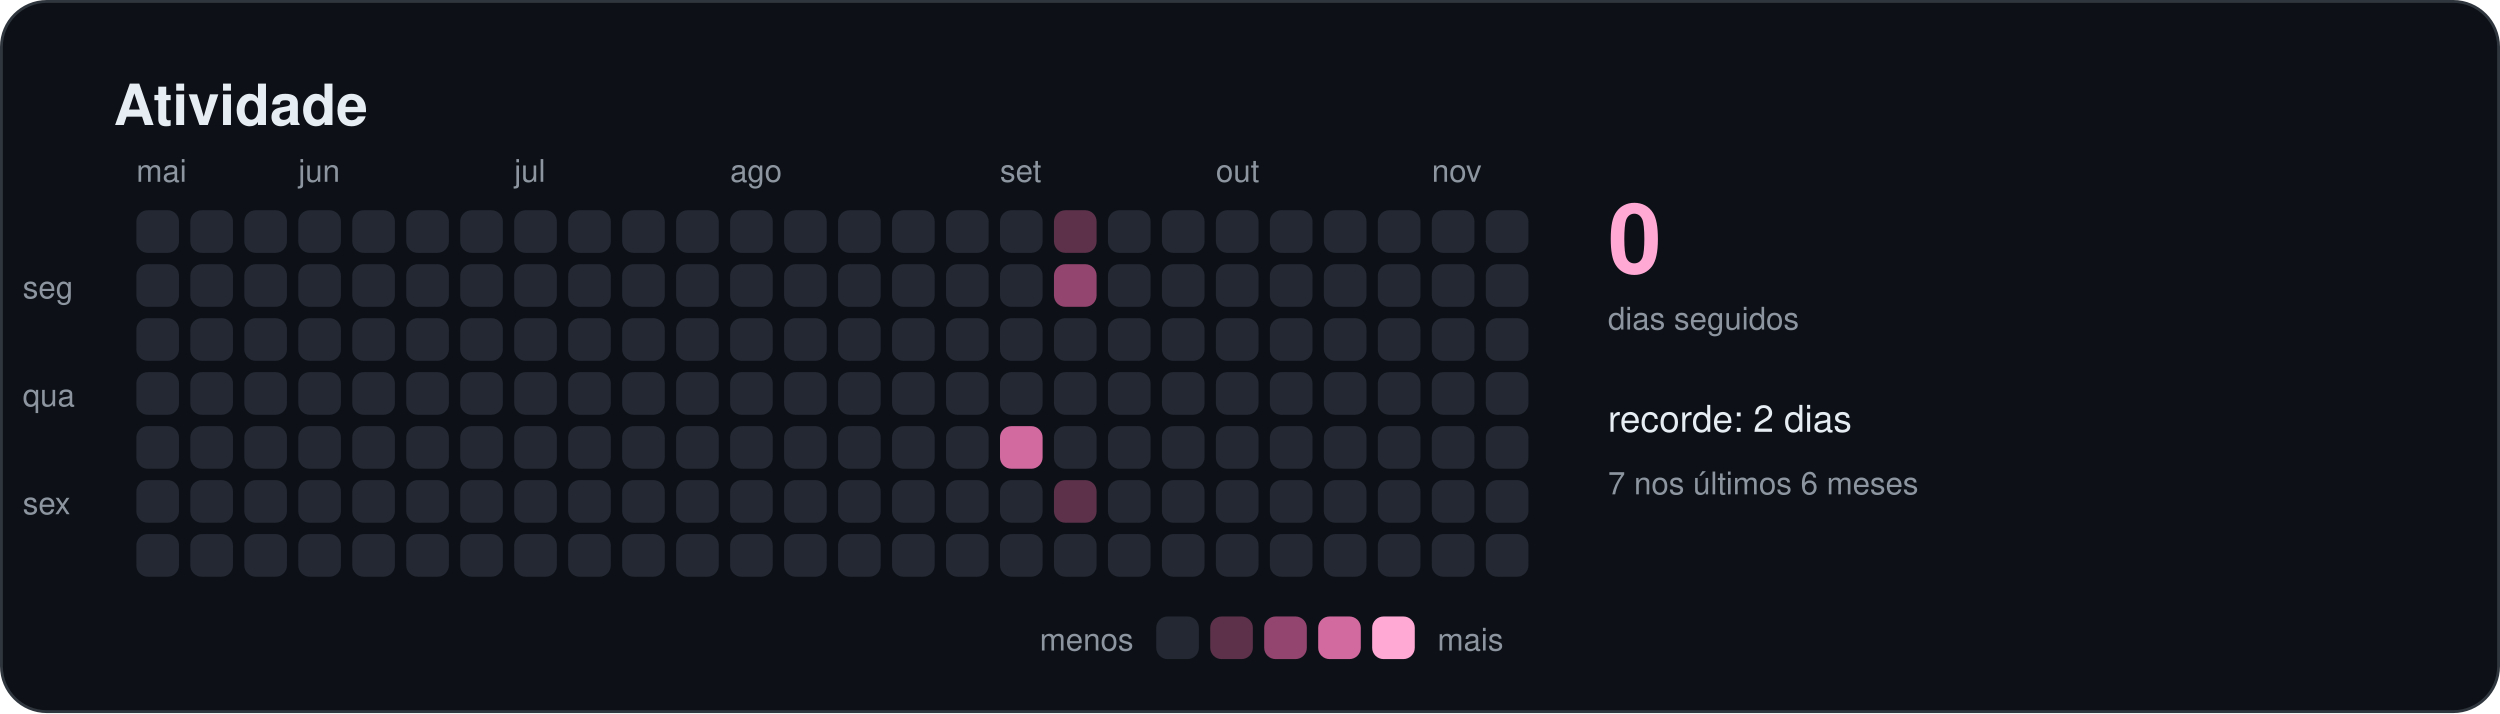
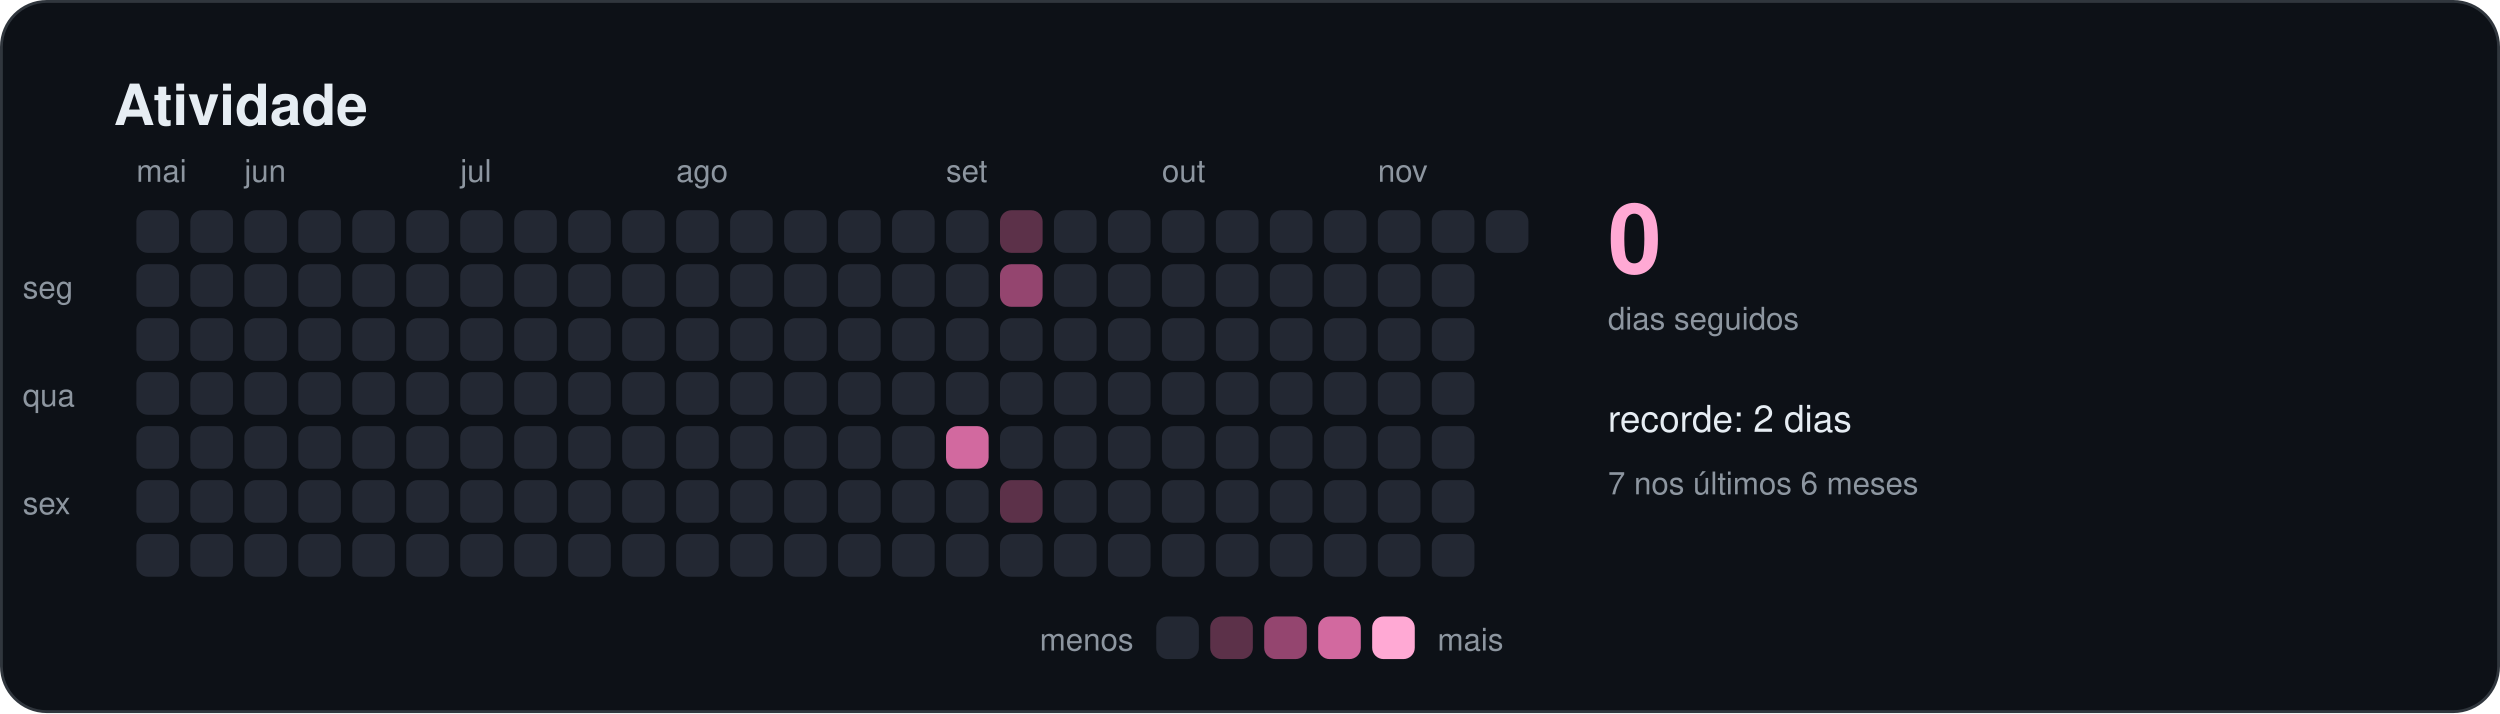
<svg xmlns="http://www.w3.org/2000/svg" width="880" height="251" viewBox="0 0 880 251" role="img" aria-labelledby="titulo">
  <style>
    text { font-family: -apple-system, BlinkMacSystemFont, "Segoe UI", Helvetica, Arial, sans-serif; fill: #e6edf3; }
    .titulo { font-size: 20px; font-weight: 600; }
    .suave { font-size: 11px; fill: #8d96a0; }
    .rotulo { font-size: 13px; font-weight: 500; }
    .numero { font-size: 34px; font-weight: 700; fill: #ffa9d4; }
  </style>
  <rect x="0.5" y="0.5" width="879" height="250" rx="16" fill="#0d1117" stroke="#30363d" />
  <text x="40" y="44" class="titulo">Atividade</text>
  <rect x="48" y="74" width="15" height="15" rx="4" fill="#232833" />
  <rect x="48" y="93" width="15" height="15" rx="4" fill="#232833" />
  <rect x="48" y="112" width="15" height="15" rx="4" fill="#232833" />
  <rect x="48" y="131" width="15" height="15" rx="4" fill="#232833" />
  <rect x="48" y="150" width="15" height="15" rx="4" fill="#232833" />
  <rect x="48" y="169" width="15" height="15" rx="4" fill="#232833" />
  <rect x="48" y="188" width="15" height="15" rx="4" fill="#232833" />
  <text x="48" y="64" class="suave">mai</text>
  <rect x="67" y="74" width="15" height="15" rx="4" fill="#232833" />
  <rect x="67" y="93" width="15" height="15" rx="4" fill="#232833" />
  <rect x="67" y="112" width="15" height="15" rx="4" fill="#232833" />
  <rect x="67" y="131" width="15" height="15" rx="4" fill="#232833" />
  <rect x="67" y="150" width="15" height="15" rx="4" fill="#232833" />
  <rect x="67" y="169" width="15" height="15" rx="4" fill="#232833" />
  <rect x="67" y="188" width="15" height="15" rx="4" fill="#232833" />
  <rect x="86" y="74" width="15" height="15" rx="4" fill="#232833" />
  <rect x="86" y="93" width="15" height="15" rx="4" fill="#232833" />
  <rect x="86" y="112" width="15" height="15" rx="4" fill="#232833" />
  <rect x="86" y="131" width="15" height="15" rx="4" fill="#232833" />
  <rect x="86" y="150" width="15" height="15" rx="4" fill="#232833" />
  <rect x="86" y="169" width="15" height="15" rx="4" fill="#232833" />
  <rect x="86" y="188" width="15" height="15" rx="4" fill="#232833" />
+   <text x="86" y="64" class="suave">jun</text>
  <rect x="105" y="74" width="15" height="15" rx="4" fill="#232833" />
  <rect x="105" y="93" width="15" height="15" rx="4" fill="#232833" />
  <rect x="105" y="112" width="15" height="15" rx="4" fill="#232833" />
  <rect x="105" y="131" width="15" height="15" rx="4" fill="#232833" />
  <rect x="105" y="150" width="15" height="15" rx="4" fill="#232833" />
  <rect x="105" y="169" width="15" height="15" rx="4" fill="#232833" />
  <rect x="105" y="188" width="15" height="15" rx="4" fill="#232833" />
-   <text x="105" y="64" class="suave">jun</text>
  <rect x="124" y="74" width="15" height="15" rx="4" fill="#232833" />
  <rect x="124" y="93" width="15" height="15" rx="4" fill="#232833" />
  <rect x="124" y="112" width="15" height="15" rx="4" fill="#232833" />
  <rect x="124" y="131" width="15" height="15" rx="4" fill="#232833" />
  <rect x="124" y="150" width="15" height="15" rx="4" fill="#232833" />
  <rect x="124" y="169" width="15" height="15" rx="4" fill="#232833" />
  <rect x="124" y="188" width="15" height="15" rx="4" fill="#232833" />
  <rect x="143" y="74" width="15" height="15" rx="4" fill="#232833" />
  <rect x="143" y="93" width="15" height="15" rx="4" fill="#232833" />
  <rect x="143" y="112" width="15" height="15" rx="4" fill="#232833" />
  <rect x="143" y="131" width="15" height="15" rx="4" fill="#232833" />
  <rect x="143" y="150" width="15" height="15" rx="4" fill="#232833" />
  <rect x="143" y="169" width="15" height="15" rx="4" fill="#232833" />
  <rect x="143" y="188" width="15" height="15" rx="4" fill="#232833" />
  <rect x="162" y="74" width="15" height="15" rx="4" fill="#232833" />
  <rect x="162" y="93" width="15" height="15" rx="4" fill="#232833" />
  <rect x="162" y="112" width="15" height="15" rx="4" fill="#232833" />
  <rect x="162" y="131" width="15" height="15" rx="4" fill="#232833" />
  <rect x="162" y="150" width="15" height="15" rx="4" fill="#232833" />
  <rect x="162" y="169" width="15" height="15" rx="4" fill="#232833" />
  <rect x="162" y="188" width="15" height="15" rx="4" fill="#232833" />
+   <text x="162" y="64" class="suave">jul</text>
  <rect x="181" y="74" width="15" height="15" rx="4" fill="#232833" />
  <rect x="181" y="93" width="15" height="15" rx="4" fill="#232833" />
  <rect x="181" y="112" width="15" height="15" rx="4" fill="#232833" />
  <rect x="181" y="131" width="15" height="15" rx="4" fill="#232833" />
  <rect x="181" y="150" width="15" height="15" rx="4" fill="#232833" />
  <rect x="181" y="169" width="15" height="15" rx="4" fill="#232833" />
  <rect x="181" y="188" width="15" height="15" rx="4" fill="#232833" />
-   <text x="181" y="64" class="suave">jul</text>
  <rect x="200" y="74" width="15" height="15" rx="4" fill="#232833" />
  <rect x="200" y="93" width="15" height="15" rx="4" fill="#232833" />
  <rect x="200" y="112" width="15" height="15" rx="4" fill="#232833" />
  <rect x="200" y="131" width="15" height="15" rx="4" fill="#232833" />
  <rect x="200" y="150" width="15" height="15" rx="4" fill="#232833" />
  <rect x="200" y="169" width="15" height="15" rx="4" fill="#232833" />
  <rect x="200" y="188" width="15" height="15" rx="4" fill="#232833" />
  <rect x="219" y="74" width="15" height="15" rx="4" fill="#232833" />
  <rect x="219" y="93" width="15" height="15" rx="4" fill="#232833" />
  <rect x="219" y="112" width="15" height="15" rx="4" fill="#232833" />
  <rect x="219" y="131" width="15" height="15" rx="4" fill="#232833" />
  <rect x="219" y="150" width="15" height="15" rx="4" fill="#232833" />
  <rect x="219" y="169" width="15" height="15" rx="4" fill="#232833" />
  <rect x="219" y="188" width="15" height="15" rx="4" fill="#232833" />
  <rect x="238" y="74" width="15" height="15" rx="4" fill="#232833" />
  <rect x="238" y="93" width="15" height="15" rx="4" fill="#232833" />
  <rect x="238" y="112" width="15" height="15" rx="4" fill="#232833" />
  <rect x="238" y="131" width="15" height="15" rx="4" fill="#232833" />
  <rect x="238" y="150" width="15" height="15" rx="4" fill="#232833" />
  <rect x="238" y="169" width="15" height="15" rx="4" fill="#232833" />
  <rect x="238" y="188" width="15" height="15" rx="4" fill="#232833" />
+   <text x="238" y="64" class="suave">ago</text>
  <rect x="257" y="74" width="15" height="15" rx="4" fill="#232833" />
  <rect x="257" y="93" width="15" height="15" rx="4" fill="#232833" />
  <rect x="257" y="112" width="15" height="15" rx="4" fill="#232833" />
  <rect x="257" y="131" width="15" height="15" rx="4" fill="#232833" />
  <rect x="257" y="150" width="15" height="15" rx="4" fill="#232833" />
  <rect x="257" y="169" width="15" height="15" rx="4" fill="#232833" />
  <rect x="257" y="188" width="15" height="15" rx="4" fill="#232833" />
-   <text x="257" y="64" class="suave">ago</text>
  <rect x="276" y="74" width="15" height="15" rx="4" fill="#232833" />
  <rect x="276" y="93" width="15" height="15" rx="4" fill="#232833" />
  <rect x="276" y="112" width="15" height="15" rx="4" fill="#232833" />
  <rect x="276" y="131" width="15" height="15" rx="4" fill="#232833" />
  <rect x="276" y="150" width="15" height="15" rx="4" fill="#232833" />
  <rect x="276" y="169" width="15" height="15" rx="4" fill="#232833" />
  <rect x="276" y="188" width="15" height="15" rx="4" fill="#232833" />
  <rect x="295" y="74" width="15" height="15" rx="4" fill="#232833" />
  <rect x="295" y="93" width="15" height="15" rx="4" fill="#232833" />
  <rect x="295" y="112" width="15" height="15" rx="4" fill="#232833" />
  <rect x="295" y="131" width="15" height="15" rx="4" fill="#232833" />
  <rect x="295" y="150" width="15" height="15" rx="4" fill="#232833" />
  <rect x="295" y="169" width="15" height="15" rx="4" fill="#232833" />
  <rect x="295" y="188" width="15" height="15" rx="4" fill="#232833" />
  <rect x="314" y="74" width="15" height="15" rx="4" fill="#232833" />
  <rect x="314" y="93" width="15" height="15" rx="4" fill="#232833" />
  <rect x="314" y="112" width="15" height="15" rx="4" fill="#232833" />
  <rect x="314" y="131" width="15" height="15" rx="4" fill="#232833" />
  <rect x="314" y="150" width="15" height="15" rx="4" fill="#232833" />
  <rect x="314" y="169" width="15" height="15" rx="4" fill="#232833" />
  <rect x="314" y="188" width="15" height="15" rx="4" fill="#232833" />
  <rect x="333" y="74" width="15" height="15" rx="4" fill="#232833" />
  <rect x="333" y="93" width="15" height="15" rx="4" fill="#232833" />
  <rect x="333" y="112" width="15" height="15" rx="4" fill="#232833" />
  <rect x="333" y="131" width="15" height="15" rx="4" fill="#232833" />
-   <rect x="333" y="150" width="15" height="15" rx="4" fill="#232833" />
+   <rect x="333" y="150" width="15" height="15" rx="4" fill="#d2699f" />
  <rect x="333" y="169" width="15" height="15" rx="4" fill="#232833" />
  <rect x="333" y="188" width="15" height="15" rx="4" fill="#232833" />
-   <rect x="352" y="74" width="15" height="15" rx="4" fill="#232833" />
-   <rect x="352" y="93" width="15" height="15" rx="4" fill="#232833" />
+   <text x="333" y="64" class="suave">set</text>
+   <rect x="352" y="74" width="15" height="15" rx="4" fill="#5c3149" />
+   <rect x="352" y="93" width="15" height="15" rx="4" fill="#94456f" />
  <rect x="352" y="112" width="15" height="15" rx="4" fill="#232833" />
  <rect x="352" y="131" width="15" height="15" rx="4" fill="#232833" />
-   <rect x="352" y="150" width="15" height="15" rx="4" fill="#d2699f" />
-   <rect x="352" y="169" width="15" height="15" rx="4" fill="#232833" />
+   <rect x="352" y="150" width="15" height="15" rx="4" fill="#232833" />
+   <rect x="352" y="169" width="15" height="15" rx="4" fill="#5c3149" />
  <rect x="352" y="188" width="15" height="15" rx="4" fill="#232833" />
-   <text x="352" y="64" class="suave">set</text>
-   <rect x="371" y="74" width="15" height="15" rx="4" fill="#5c3149" />
-   <rect x="371" y="93" width="15" height="15" rx="4" fill="#94456f" />
+   <rect x="371" y="74" width="15" height="15" rx="4" fill="#232833" />
+   <rect x="371" y="93" width="15" height="15" rx="4" fill="#232833" />
  <rect x="371" y="112" width="15" height="15" rx="4" fill="#232833" />
  <rect x="371" y="131" width="15" height="15" rx="4" fill="#232833" />
  <rect x="371" y="150" width="15" height="15" rx="4" fill="#232833" />
-   <rect x="371" y="169" width="15" height="15" rx="4" fill="#5c3149" />
+   <rect x="371" y="169" width="15" height="15" rx="4" fill="#232833" />
  <rect x="371" y="188" width="15" height="15" rx="4" fill="#232833" />
  <rect x="390" y="74" width="15" height="15" rx="4" fill="#232833" />
  <rect x="390" y="93" width="15" height="15" rx="4" fill="#232833" />
  <rect x="390" y="112" width="15" height="15" rx="4" fill="#232833" />
  <rect x="390" y="131" width="15" height="15" rx="4" fill="#232833" />
  <rect x="390" y="150" width="15" height="15" rx="4" fill="#232833" />
  <rect x="390" y="169" width="15" height="15" rx="4" fill="#232833" />
  <rect x="390" y="188" width="15" height="15" rx="4" fill="#232833" />
  <rect x="409" y="74" width="15" height="15" rx="4" fill="#232833" />
  <rect x="409" y="93" width="15" height="15" rx="4" fill="#232833" />
  <rect x="409" y="112" width="15" height="15" rx="4" fill="#232833" />
  <rect x="409" y="131" width="15" height="15" rx="4" fill="#232833" />
  <rect x="409" y="150" width="15" height="15" rx="4" fill="#232833" />
  <rect x="409" y="169" width="15" height="15" rx="4" fill="#232833" />
  <rect x="409" y="188" width="15" height="15" rx="4" fill="#232833" />
+   <text x="409" y="64" class="suave">out</text>
  <rect x="428" y="74" width="15" height="15" rx="4" fill="#232833" />
  <rect x="428" y="93" width="15" height="15" rx="4" fill="#232833" />
  <rect x="428" y="112" width="15" height="15" rx="4" fill="#232833" />
  <rect x="428" y="131" width="15" height="15" rx="4" fill="#232833" />
  <rect x="428" y="150" width="15" height="15" rx="4" fill="#232833" />
  <rect x="428" y="169" width="15" height="15" rx="4" fill="#232833" />
  <rect x="428" y="188" width="15" height="15" rx="4" fill="#232833" />
-   <text x="428" y="64" class="suave">out</text>
  <rect x="447" y="74" width="15" height="15" rx="4" fill="#232833" />
  <rect x="447" y="93" width="15" height="15" rx="4" fill="#232833" />
  <rect x="447" y="112" width="15" height="15" rx="4" fill="#232833" />
  <rect x="447" y="131" width="15" height="15" rx="4" fill="#232833" />
  <rect x="447" y="150" width="15" height="15" rx="4" fill="#232833" />
  <rect x="447" y="169" width="15" height="15" rx="4" fill="#232833" />
  <rect x="447" y="188" width="15" height="15" rx="4" fill="#232833" />
  <rect x="466" y="74" width="15" height="15" rx="4" fill="#232833" />
  <rect x="466" y="93" width="15" height="15" rx="4" fill="#232833" />
  <rect x="466" y="112" width="15" height="15" rx="4" fill="#232833" />
  <rect x="466" y="131" width="15" height="15" rx="4" fill="#232833" />
  <rect x="466" y="150" width="15" height="15" rx="4" fill="#232833" />
  <rect x="466" y="169" width="15" height="15" rx="4" fill="#232833" />
  <rect x="466" y="188" width="15" height="15" rx="4" fill="#232833" />
  <rect x="485" y="74" width="15" height="15" rx="4" fill="#232833" />
  <rect x="485" y="93" width="15" height="15" rx="4" fill="#232833" />
  <rect x="485" y="112" width="15" height="15" rx="4" fill="#232833" />
  <rect x="485" y="131" width="15" height="15" rx="4" fill="#232833" />
  <rect x="485" y="150" width="15" height="15" rx="4" fill="#232833" />
  <rect x="485" y="169" width="15" height="15" rx="4" fill="#232833" />
  <rect x="485" y="188" width="15" height="15" rx="4" fill="#232833" />
+   <text x="485" y="64" class="suave">nov</text>
  <rect x="504" y="74" width="15" height="15" rx="4" fill="#232833" />
  <rect x="504" y="93" width="15" height="15" rx="4" fill="#232833" />
  <rect x="504" y="112" width="15" height="15" rx="4" fill="#232833" />
  <rect x="504" y="131" width="15" height="15" rx="4" fill="#232833" />
  <rect x="504" y="150" width="15" height="15" rx="4" fill="#232833" />
  <rect x="504" y="169" width="15" height="15" rx="4" fill="#232833" />
  <rect x="504" y="188" width="15" height="15" rx="4" fill="#232833" />
-   <text x="504" y="64" class="suave">nov</text>
  <rect x="523" y="74" width="15" height="15" rx="4" fill="#232833" />
-   <rect x="523" y="93" width="15" height="15" rx="4" fill="#232833" />
-   <rect x="523" y="112" width="15" height="15" rx="4" fill="#232833" />
-   <rect x="523" y="131" width="15" height="15" rx="4" fill="#232833" />
-   <rect x="523" y="150" width="15" height="15" rx="4" fill="#232833" />
-   <rect x="523" y="169" width="15" height="15" rx="4" fill="#232833" />
-   <rect x="523" y="188" width="15" height="15" rx="4" fill="#232833" />
  <text x="8" y="105" class="suave">seg</text>
  <text x="8" y="143" class="suave">qua</text>
  <text x="8" y="181" class="suave">sex</text>
  <text x="566" y="96" class="numero">0</text>
  <text x="566" y="116" class="suave">dias seguidos</text>
  <text x="566" y="152" class="rotulo">recorde: 2 dias</text>
  <text x="566" y="174" class="suave">7 nos últimos 6 meses</text>
  <text x="399" y="229" class="suave" text-anchor="end">menos</text>
  <rect x="407" y="217" width="15" height="15" rx="4" fill="#232833" />
  <rect x="426" y="217" width="15" height="15" rx="4" fill="#5c3149" />
  <rect x="445" y="217" width="15" height="15" rx="4" fill="#94456f" />
  <rect x="464" y="217" width="15" height="15" rx="4" fill="#d2699f" />
  <rect x="483" y="217" width="15" height="15" rx="4" fill="#ffa9d4" />
  <text x="506" y="229" class="suave">mais</text>
</svg>
